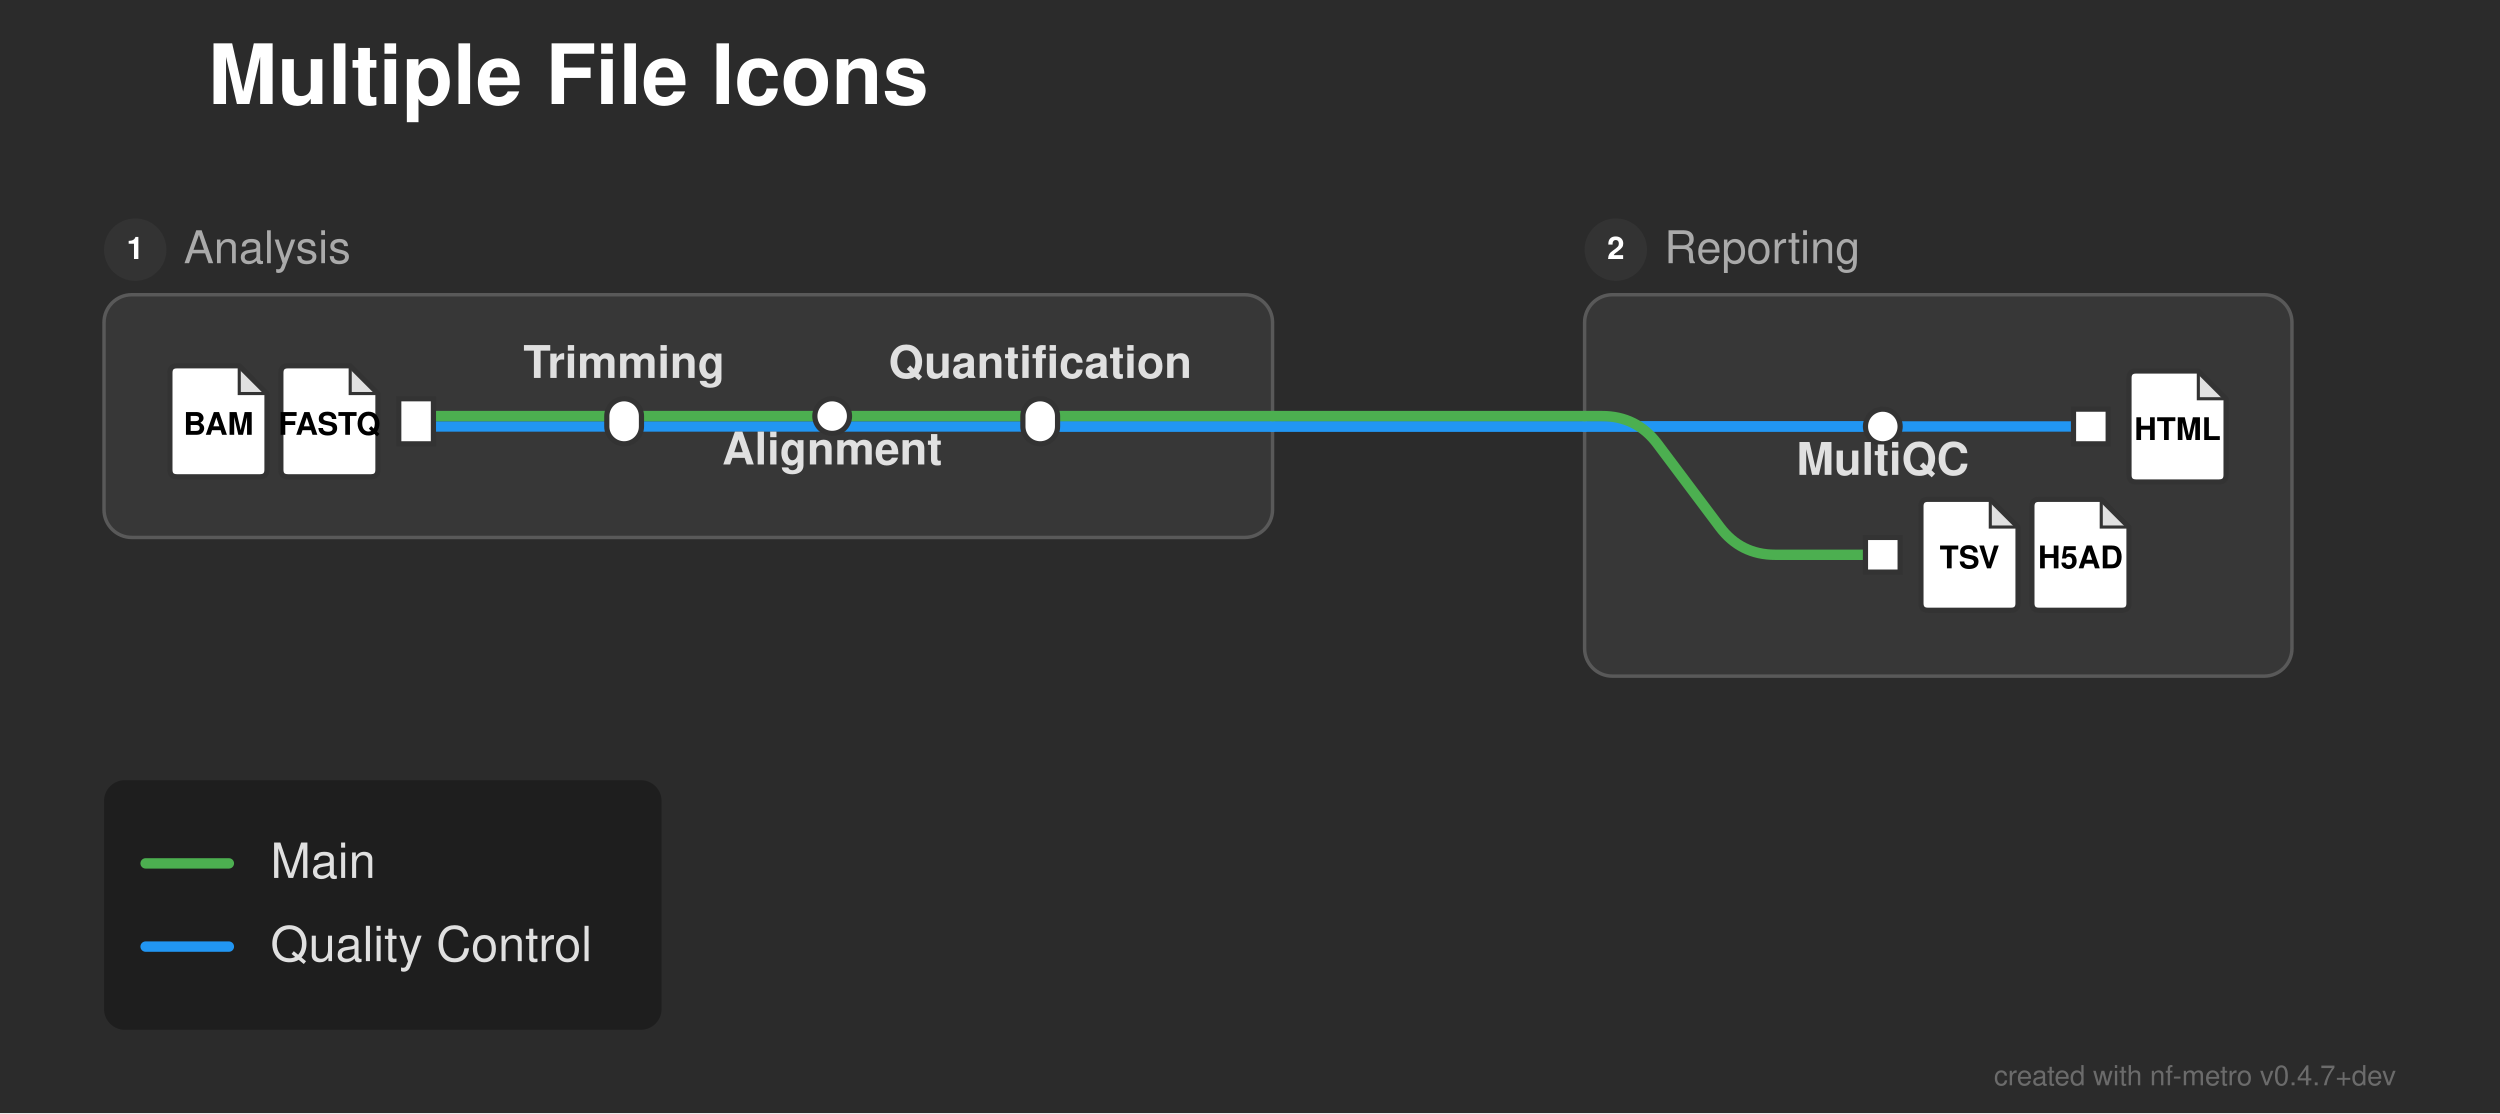
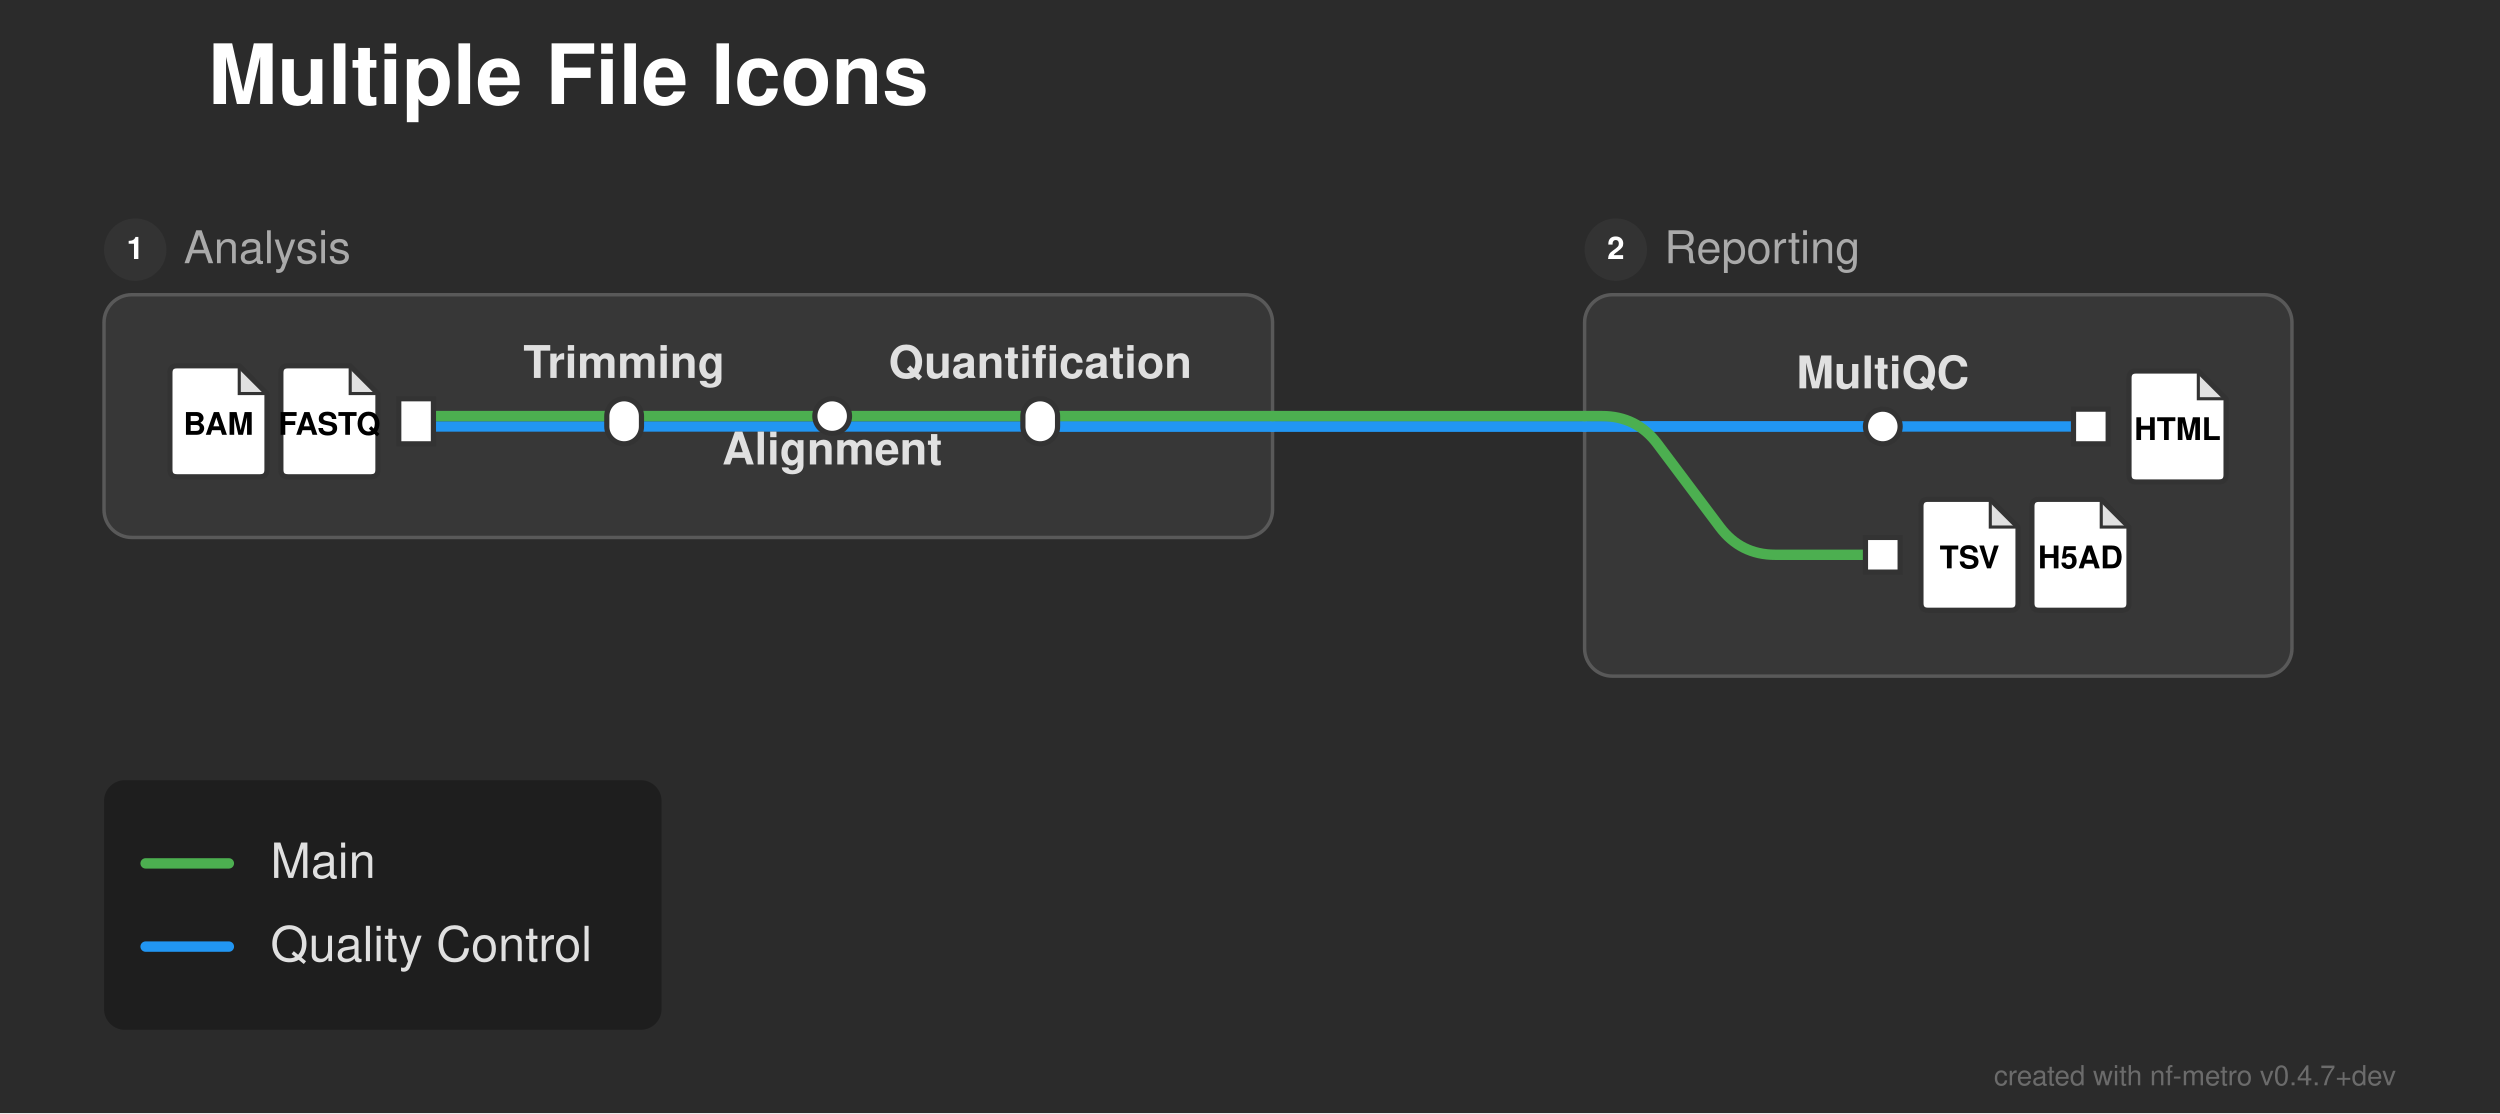
<svg xmlns="http://www.w3.org/2000/svg" width="721" height="321" viewBox="0 0 721 321">
  <defs>
</defs>
  <rect x="0" y="0" width="721" height="321" fill="#2b2b2b" />
  <text x="60.0" y="30.0" font-size="24.0" fill="#ffffff" font-family="'Helvetica Neue', Helvetica, Arial, sans-serif" font-weight="bold" class="nf-metro-title">Multiple File Icons</text>
  <rect x="30.0" y="85.0" width="337.0" height="70.0" rx="8" ry="8" fill="#373737" stroke="#595959" stroke-width="1.0" />
  <circle cx="39.0" cy="72.0" r="9" fill="#333333" class="nf-metro-section-num-circle" />
  <text x="39.0" y="72.0" font-size="9" fill="#ffffff" font-family="'Helvetica Neue', Helvetica, Arial, sans-serif" font-weight="bold" text-anchor="middle" dy="0.3em">1</text>
  <text x="53.0" y="72.0" font-size="13.0" fill="#aaaaaa" font-family="'Helvetica Neue', Helvetica, Arial, sans-serif" dy="0.3em" class="nf-metro-section-label">Analysis</text>
  <rect x="457.0" y="85.0" width="204.0" height="110.0" rx="8" ry="8" fill="#373737" stroke="#595959" stroke-width="1.0" />
  <circle cx="466.0" cy="72.0" r="9" fill="#333333" class="nf-metro-section-num-circle" />
  <text x="466.0" y="72.0" font-size="9" fill="#ffffff" font-family="'Helvetica Neue', Helvetica, Arial, sans-serif" font-weight="bold" text-anchor="middle" dy="0.3em">2</text>
  <text x="480.0" y="72.0" font-size="13.0" fill="#aaaaaa" font-family="'Helvetica Neue', Helvetica, Arial, sans-serif" dy="0.3em" class="nf-metro-section-label">Reporting</text>
  <path d="M120.0,123.0 L180.0,123.0" stroke="#2196F3" stroke-width="3.0" stroke-linecap="round" />
  <path d="M543.0,123.0 L603.0,123.0" stroke="#2196F3" stroke-width="3.0" stroke-linecap="round" />
  <path d="M180.0,123.0 L367.0,123.0" stroke="#2196F3" stroke-width="3.0" stroke-linecap="round" />
  <path d="M457.0,123.0 L543.0,123.0" stroke="#2196F3" stroke-width="3.0" stroke-linecap="round" />
  <path d="M300.0,123.0 L367.0,123.0" stroke="#2196F3" stroke-width="3.0" stroke-linecap="round" />
  <path d="M457.0,123.0 L543.0,123.0" stroke="#2196F3" stroke-width="3.0" stroke-linecap="round" />
  <path d="M367.0,123.0 L457.0,123.0" stroke="#2196F3" stroke-width="3.0" stroke-linecap="round" />
  <path d="M367.0,123.0 L457.0,123.0" stroke="#2196F3" stroke-width="3.0" stroke-linecap="round" />
  <path d="M120.0,120.0 L180.0,120.0" stroke="#4CAF50" stroke-width="3.0" stroke-linecap="round" />
  <path d="M180.0,120.0 L240.0,120.0" stroke="#4CAF50" stroke-width="3.0" stroke-linecap="round" />
  <path d="M240.0,120.0 L300.0,120.0" stroke="#4CAF50" stroke-width="3.0" stroke-linecap="round" />
  <path d="M300.0,120.0 L367.0,120.0" stroke="#4CAF50" stroke-width="3.0" stroke-linecap="round" />
  <path d="M457.0,120.0 L462.0,120.0 Q472.0,120.0,478.0,128.0 L496.0,152.0 Q502.0,160.0,512.0,160.0 L543.0,160.0" stroke="#4CAF50" stroke-width="3.0" fill="none" stroke-linecap="round" stroke-linejoin="round" />
  <path d="M367.0,120.0 L457.0,120.0" stroke="#4CAF50" stroke-width="3.0" stroke-linecap="round" />
  <rect x="115.0" y="115.0" width="10.0" height="13.0" fill="#ffffff" stroke="#333333" stroke-width="1.5" />
  <path d="M83.0,105.5 L101.0,105.5 L109.0,113.5 L109.0,135.5 Q109.0,137.5,107.0,137.5 L83.0,137.5 Q81.0,137.5,81.0,135.5 L81.0,107.5 Q81.0,105.5,83.0,105.5 Z" fill="#ffffff" stroke="#333333" stroke-width="1.5" stroke-linejoin="round" />
  <path d="M101.0,105.5 L101.0,113.5 L109.0,113.5 Z" fill="#333333" opacity="0.15" stroke="none" />
  <path d="M101.0,105.5 L101.0,113.5 L109.0,113.5" fill="none" stroke="#333333" stroke-width="0.9" />
  <text x="95.0" y="122.7" font-size="9.0" fill="#000000" font-family="'Helvetica Neue', Helvetica, Arial, sans-serif" font-weight="bold" text-anchor="middle" dy="0.3em">FASTQ</text>
  <path d="M51.0,105.5 L69.0,105.5 L77.0,113.5 L77.0,135.5 Q77.0,137.5,75.0,137.5 L51.0,137.5 Q49.0,137.5,49.0,135.5 L49.0,107.5 Q49.0,105.5,51.0,105.5 Z" fill="#ffffff" stroke="#333333" stroke-width="1.5" stroke-linejoin="round" />
  <path d="M69.0,105.5 L69.0,113.5 L77.0,113.5 Z" fill="#333333" opacity="0.15" stroke="none" />
  <path d="M69.0,105.5 L69.0,113.5 L77.0,113.5" fill="none" stroke="#333333" stroke-width="0.9" />
  <text x="63.0" y="122.7" font-size="9.0" fill="#000000" font-family="'Helvetica Neue', Helvetica, Arial, sans-serif" font-weight="bold" text-anchor="middle" dy="0.3em">BAM</text>
  <rect x="175.0" y="115.0" width="10.0" height="13.0" rx="5.0" ry="5.0" fill="#ffffff" stroke="#333333" stroke-width="1.5" />
  <rect x="235.0" y="115.0" width="10.0" height="10.0" rx="5.0" ry="5.0" fill="#ffffff" stroke="#333333" stroke-width="1.5" />
  <rect x="295.0" y="115.0" width="10.0" height="13.0" rx="5.0" ry="5.0" fill="#ffffff" stroke="#333333" stroke-width="1.5" />
  <rect x="538.0" y="118.0" width="10.0" height="10.0" rx="5.0" ry="5.0" fill="#ffffff" stroke="#333333" stroke-width="1.5" />
  <rect x="598.0" y="118.0" width="10.0" height="10.0" fill="#ffffff" stroke="#333333" stroke-width="1.5" />
  <path d="M616.0,107.0 L634.0,107.0 L642.0,115.0 L642.0,137.0 Q642.0,139.0,640.0,139.0 L616.0,139.0 Q614.0,139.0,614.0,137.0 L614.0,109.0 Q614.0,107.0,616.0,107.0 Z" fill="#ffffff" stroke="#333333" stroke-width="1.5" stroke-linejoin="round" />
  <path d="M634.0,107.0 L634.0,115.0 L642.0,115.0 Z" fill="#333333" opacity="0.15" stroke="none" />
  <path d="M634.0,107.0 L634.0,115.0 L642.0,115.0" fill="none" stroke="#333333" stroke-width="0.9" />
  <text x="628.0" y="124.2" font-size="9.0" fill="#000000" font-family="'Helvetica Neue', Helvetica, Arial, sans-serif" font-weight="bold" text-anchor="middle" dy="0.3em">HTML</text>
  <rect x="538.0" y="155.0" width="10.0" height="10.0" fill="#ffffff" stroke="#333333" stroke-width="1.5" />
  <path d="M556.0,144.0 L574.0,144.0 L582.0,152.0 L582.0,174.0 Q582.0,176.0,580.0,176.0 L556.0,176.0 Q554.0,176.0,554.0,174.0 L554.0,146.0 Q554.0,144.0,556.0,144.0 Z" fill="#ffffff" stroke="#333333" stroke-width="1.5" stroke-linejoin="round" />
  <path d="M574.0,144.0 L574.0,152.0 L582.0,152.0 Z" fill="#333333" opacity="0.15" stroke="none" />
  <path d="M574.0,144.0 L574.0,152.0 L582.0,152.0" fill="none" stroke="#333333" stroke-width="0.9" />
  <text x="568.0" y="161.2" font-size="9.0" fill="#000000" font-family="'Helvetica Neue', Helvetica, Arial, sans-serif" font-weight="bold" text-anchor="middle" dy="0.3em">TSV</text>
  <path d="M588.0,144.0 L606.0,144.0 L614.0,152.0 L614.0,174.0 Q614.0,176.0,612.0,176.0 L588.0,176.0 Q586.0,176.0,586.0,174.0 L586.0,146.0 Q586.0,144.0,588.0,144.0 Z" fill="#ffffff" stroke="#333333" stroke-width="1.5" stroke-linejoin="round" />
  <path d="M606.0,144.0 L606.0,152.0 L614.0,152.0 Z" fill="#333333" opacity="0.15" stroke="none" />
  <path d="M606.0,144.0 L606.0,152.0 L614.0,152.0" fill="none" stroke="#333333" stroke-width="0.9" />
  <text x="600.0" y="161.2" font-size="9.0" fill="#000000" font-family="'Helvetica Neue', Helvetica, Arial, sans-serif" font-weight="bold" text-anchor="middle" dy="0.3em">H5AD</text>
-   <text x="543.0" y="131.0" font-size="13.0" fill="#e0e0e0" font-family="'Helvetica Neue', Helvetica, Arial, sans-serif" font-weight="bold" text-anchor="middle" dominant-baseline="hanging">MultiQC</text>
+   <text x="543.0" y="112.0" font-size="13.0" fill="#e0e0e0" font-family="'Helvetica Neue', Helvetica, Arial, sans-serif" font-weight="bold" text-anchor="middle" dominant-baseline="auto">MultiQC</text>
  <text x="180.0" y="109.0" font-size="13.0" fill="#e0e0e0" font-family="'Helvetica Neue', Helvetica, Arial, sans-serif" font-weight="bold" text-anchor="middle" dominant-baseline="auto">Trimming</text>
  <text x="240.0" y="128.0" font-size="13.0" fill="#e0e0e0" font-family="'Helvetica Neue', Helvetica, Arial, sans-serif" font-weight="bold" text-anchor="middle" dominant-baseline="hanging">Alignment</text>
  <text x="300.0" y="109.0" font-size="13.0" fill="#e0e0e0" font-family="'Helvetica Neue', Helvetica, Arial, sans-serif" font-weight="bold" text-anchor="middle" dominant-baseline="auto">Quantification</text>
  <rect x="30.0" y="225.0" width="160.8" height="72.0" rx="6" ry="6" fill="rgba(0, 0, 0, 0.3)" />
  <path d="M42.0,249.0 L66.0,249.0" stroke="#4CAF50" stroke-width="3.0" stroke-linecap="round" />
  <text x="78.0" y="249.0" font-size="14.0" fill="#e0e0e0" font-family="'Helvetica Neue', Helvetica, Arial, sans-serif" dy="0.3em">Main</text>
  <path d="M42.0,273.0 L66.0,273.0" stroke="#2196F3" stroke-width="3.0" stroke-linecap="round" />
  <text x="78.0" y="273.0" font-size="14.0" fill="#e0e0e0" font-family="'Helvetica Neue', Helvetica, Arial, sans-serif" dy="0.3em">Quality Control</text>
  <text x="691.0" y="313.0" font-size="8" fill="rgba(150, 150, 150, 0.6)" font-family="'Helvetica Neue', Helvetica, Arial, sans-serif" text-anchor="end">created with nf-metro v0.4.7+dev</text>
</svg>
